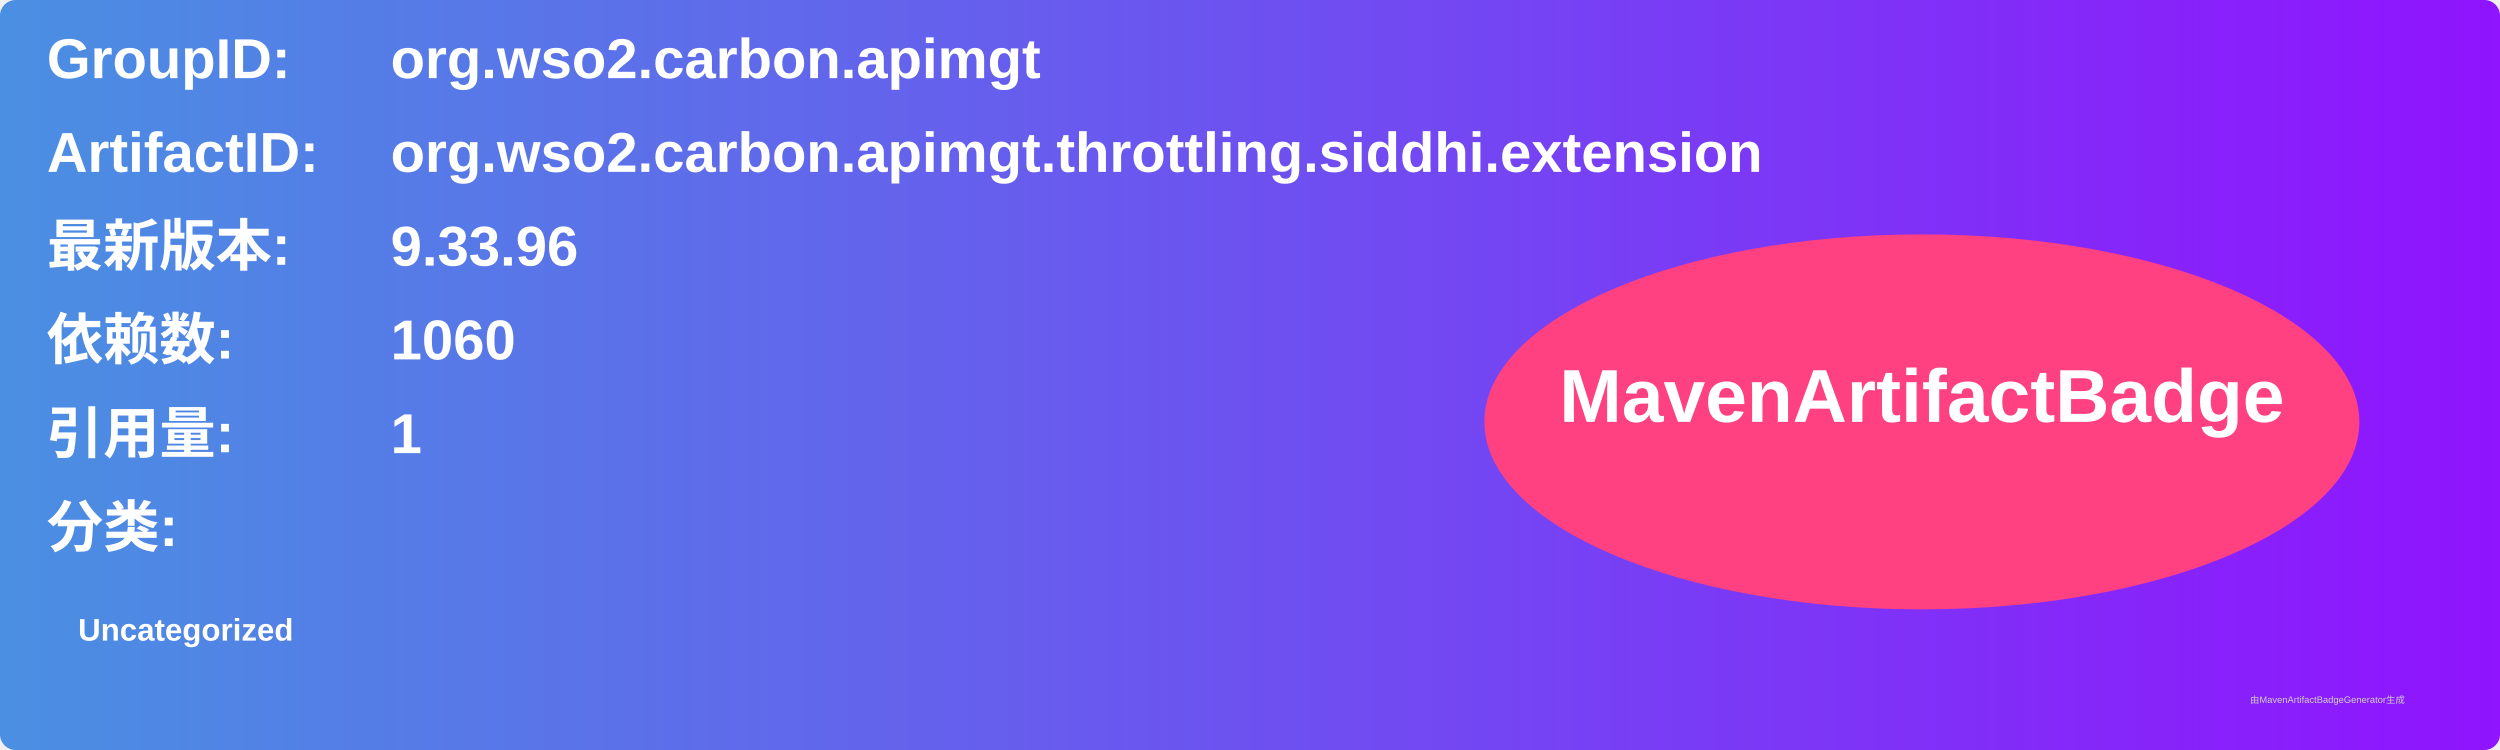
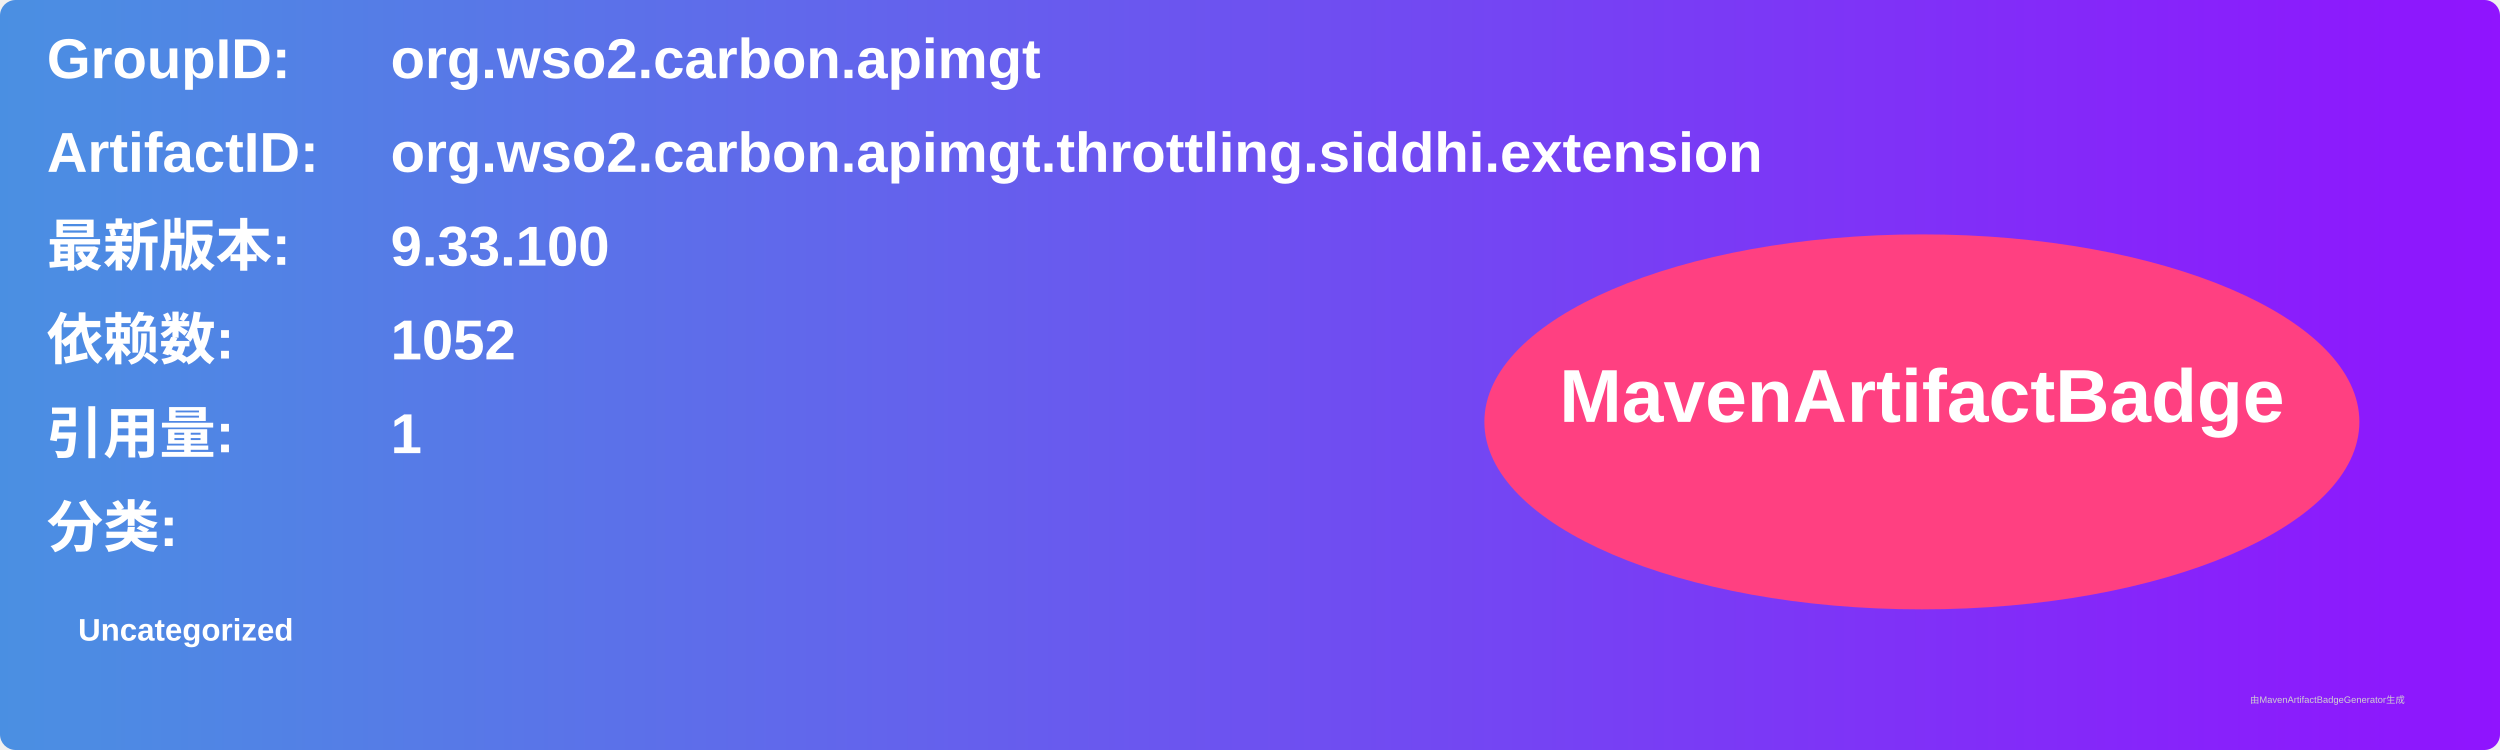
<svg xmlns="http://www.w3.org/2000/svg" width="800" height="240" viewBox="0 0 800 240">
  <linearGradient id="grad" x1="0%" y1="0%" x2="100%" y2="0%">
    <stop offset="0%" stop-color="#4a90e2" />
    <stop offset="100%" stop-color="#9013fe" />
  </linearGradient>
  <rect width="100%" height="100%" rx="5" ry="5" fill="url(#grad)" />
  <g transform="translate(15, 15)">
    <text x="0" y="10" font-family="Arial" font-size="18" fill="white" font-weight="bold" width="260">GroupID:</text>
    <text x="110" y="10" font-family="Arial" font-size="18" fill="white" font-weight="bold" width="460">org.wso2.carbon.apimgt</text>
    <text x="0" y="40" font-family="Arial" font-size="18" fill="white" font-weight="bold" width="260">ArtifactID:</text>
    <text x="110" y="40" font-family="Arial" font-size="18" fill="white" font-weight="bold" width="460">org.wso2.carbon.apimgt.throttling.siddhi.extension</text>
    <text x="0" y="70" font-family="Arial" font-size="18" fill="white" font-weight="bold">最新版本:</text>
    <text x="110" y="70" font-family="Arial" font-size="18" fill="white" font-weight="bold">
-       <tspan font-weight="bold">9.33.96</tspan>
+       <tspan font-weight="bold">9.33.100</tspan>
    </text>
    <text x="0" y="100" font-family="Arial" font-size="18" fill="white" font-weight="bold">依赖数: </text>
    <text x="110" y="100" font-family="Arial" font-size="18" fill="white">
-       <tspan font-weight="bold">1060</tspan>
+       <tspan font-weight="bold">1052</tspan>
    </text>
    <text x="0" y="130" font-family="Arial" font-size="18" fill="white" font-weight="bold">引用量: </text>
    <text x="110" y="130" font-family="Arial" font-size="18" fill="white">
      <tspan font-weight="bold">1</tspan>
    </text>
    <text x="0" y="160" font-family="Arial" font-size="18" fill="white" font-weight="bold">分类:</text>
    <text x="10" y="190" font-family="Arial" font-size="10" fill="white">
      <tspan font-weight="bold">Uncategorized</tspan>
    </text>
    <ellipse cx="600" cy="120" rx="140" ry="60" fill="#ff4081" />
    <text x="600" y="120" text-anchor="middle" font-family="Arial" font-size="24" fill="white" font-weight="bold">MavenArtifactBadge</text>
  </g>
  <text x="720" y="225" font-family="Arial" font-size="3" fill="#d0d0d0">由MavenArtifactBadgeGenerator生成</text>
</svg>
